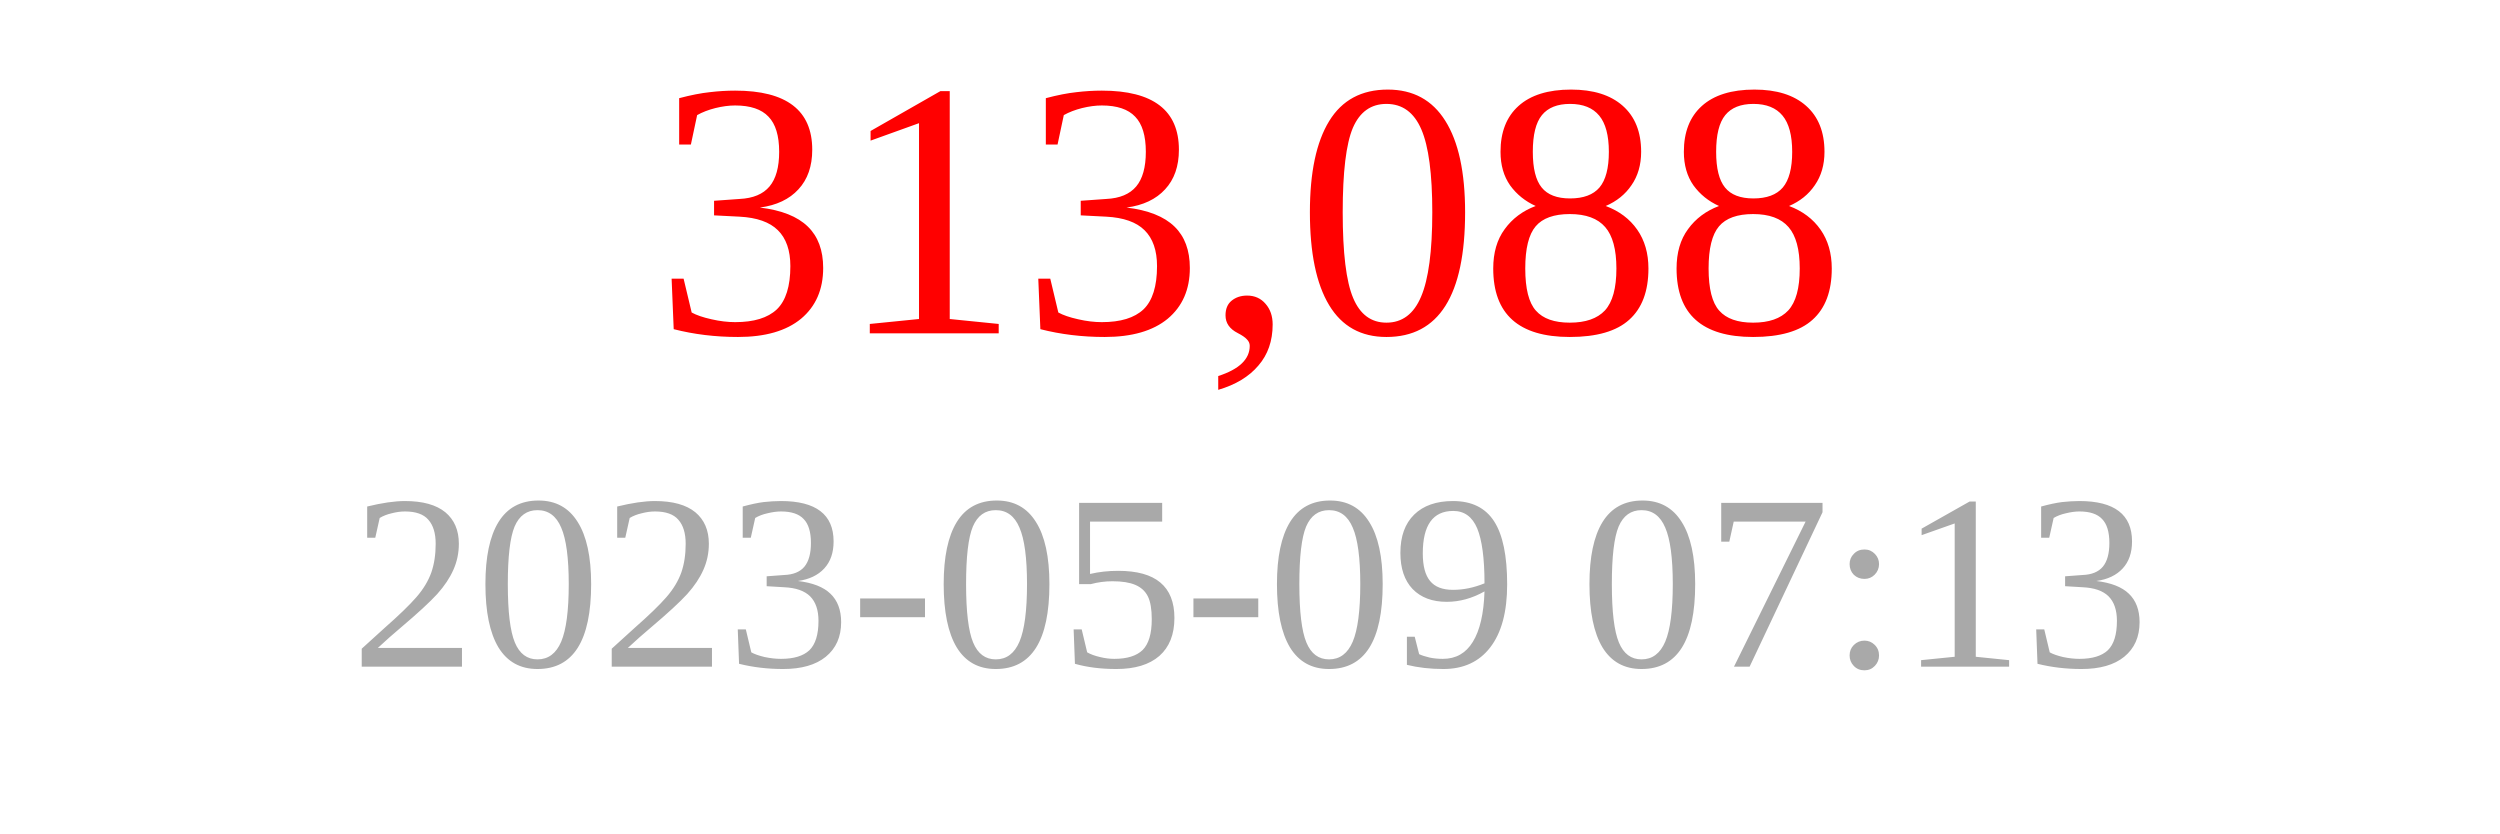
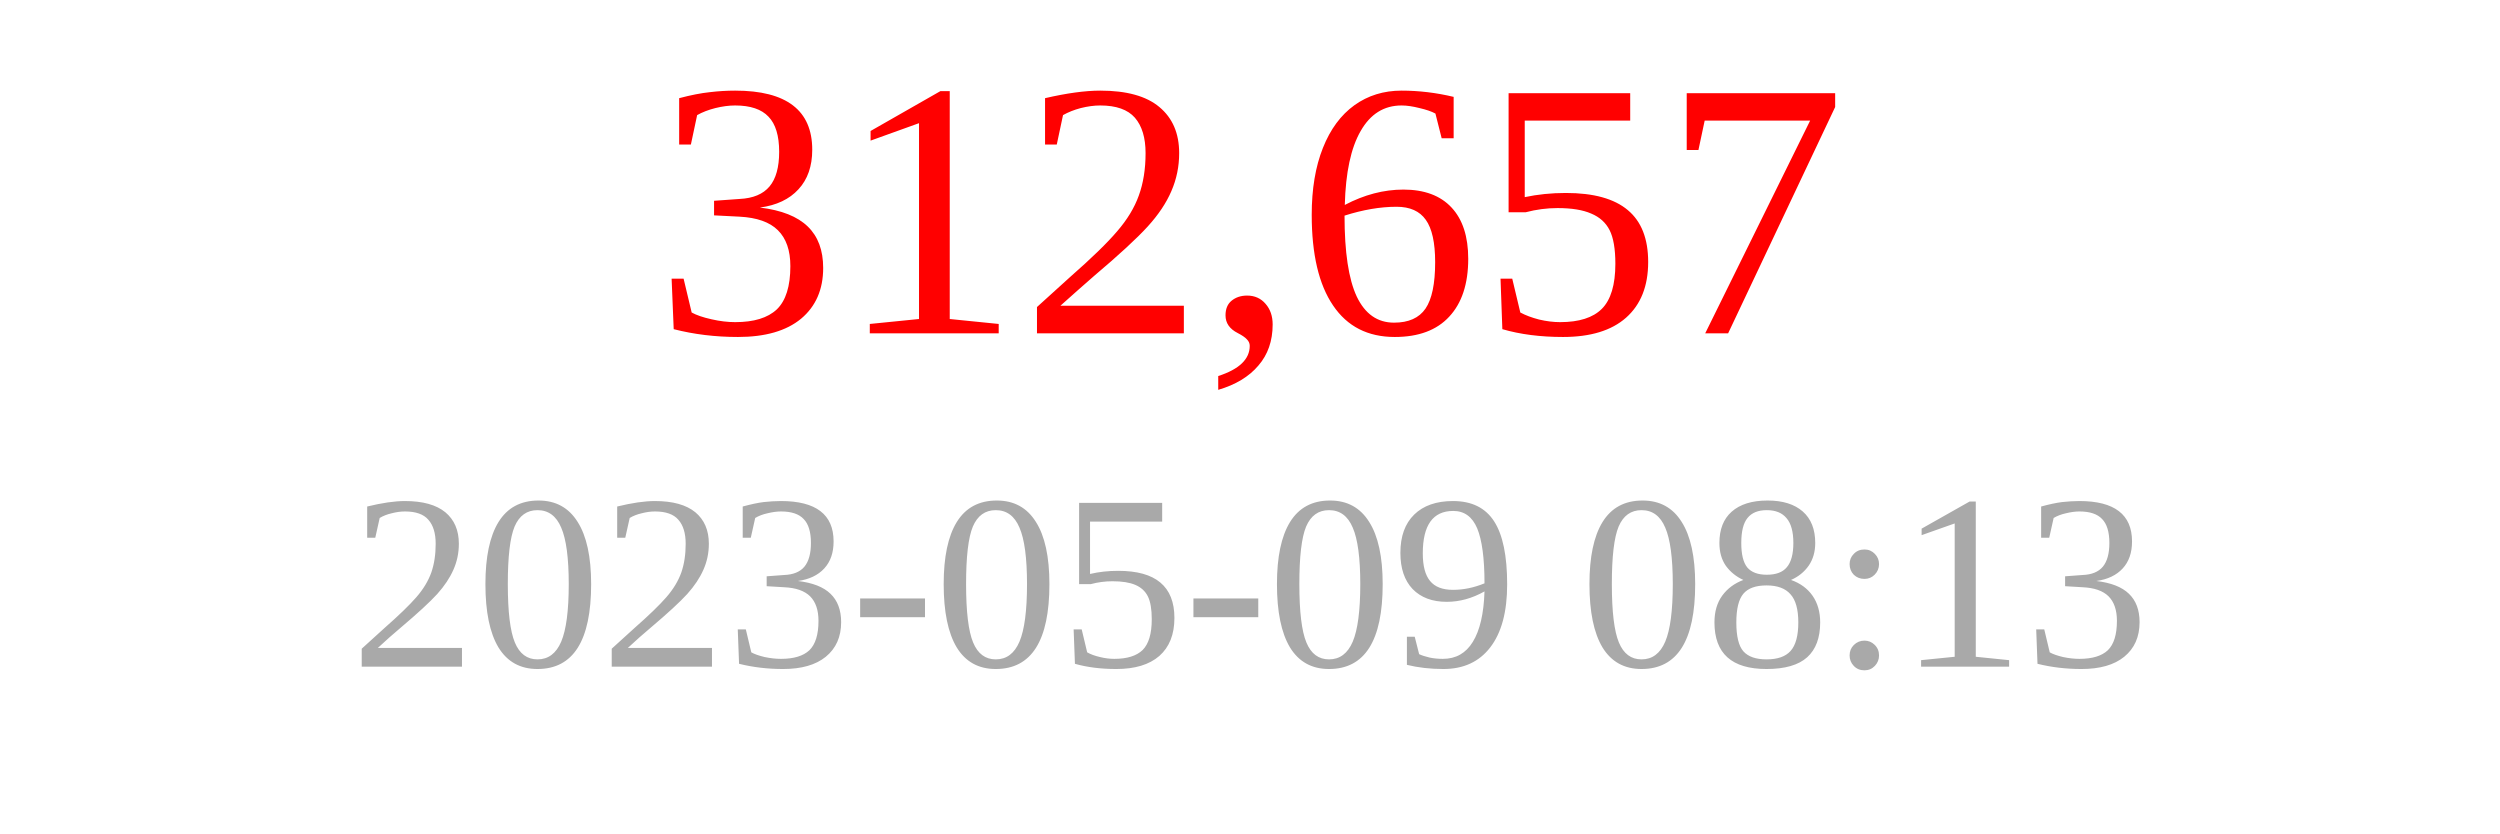
<svg xmlns="http://www.w3.org/2000/svg" width="150" height="50">
-   <text x="75" y="20" font-size="22" fill="red" text-anchor="middle">313,088</text>
-   <text x="75" y="40" font-size="15" fill="darkgray" text-anchor="middle">2023-05-09 07:13</text>
+   <text x="75" y="20" font-size="22" fill="red" text-anchor="middle">312,657</text>
+   <text x="75" y="40" font-size="15" fill="darkgray" text-anchor="middle">2023-05-09 08:13</text>
</svg>
